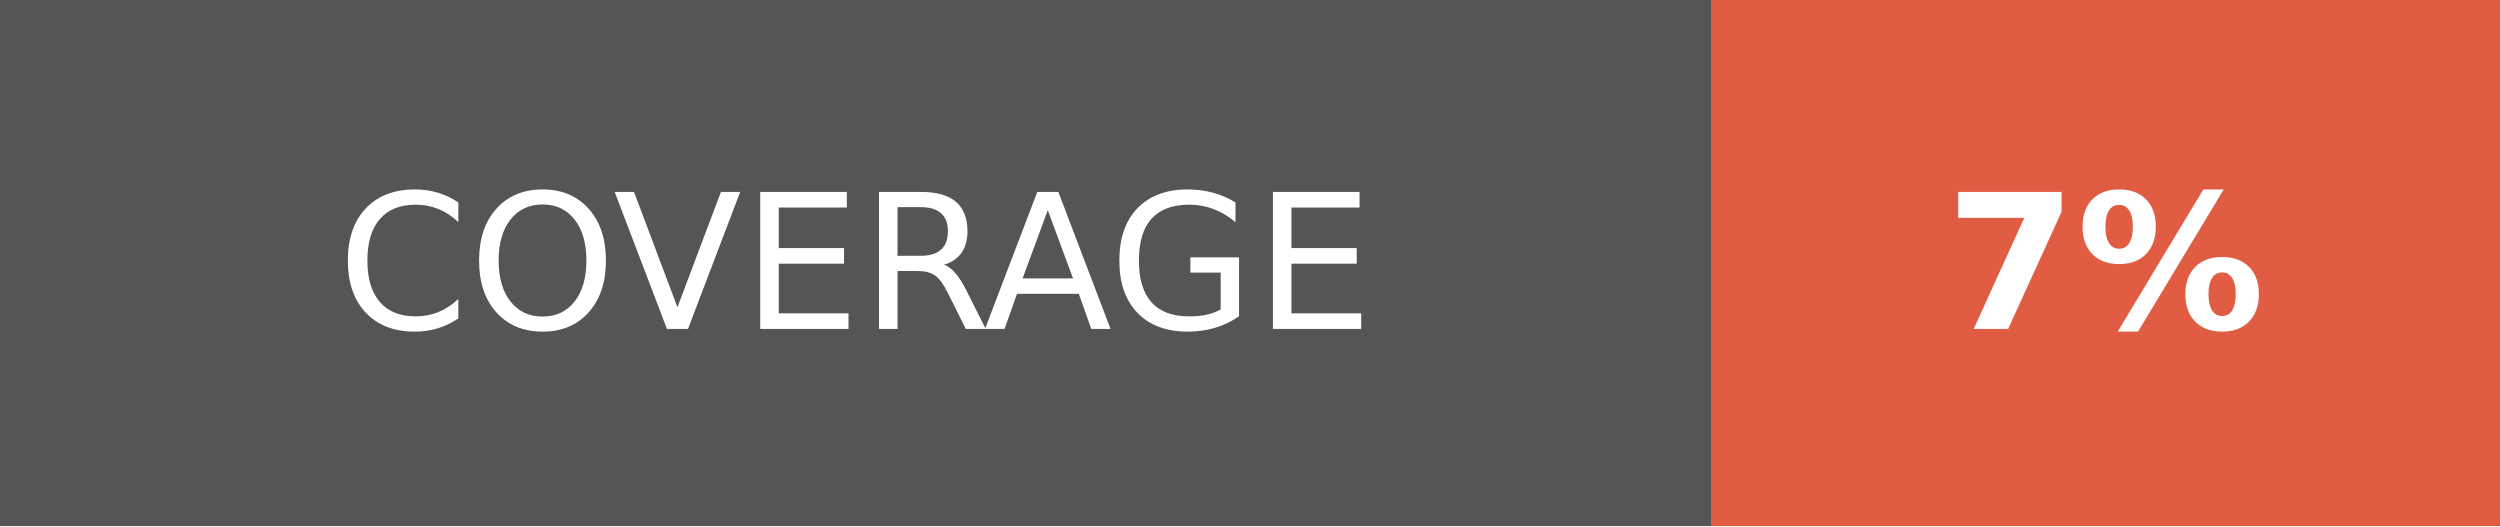
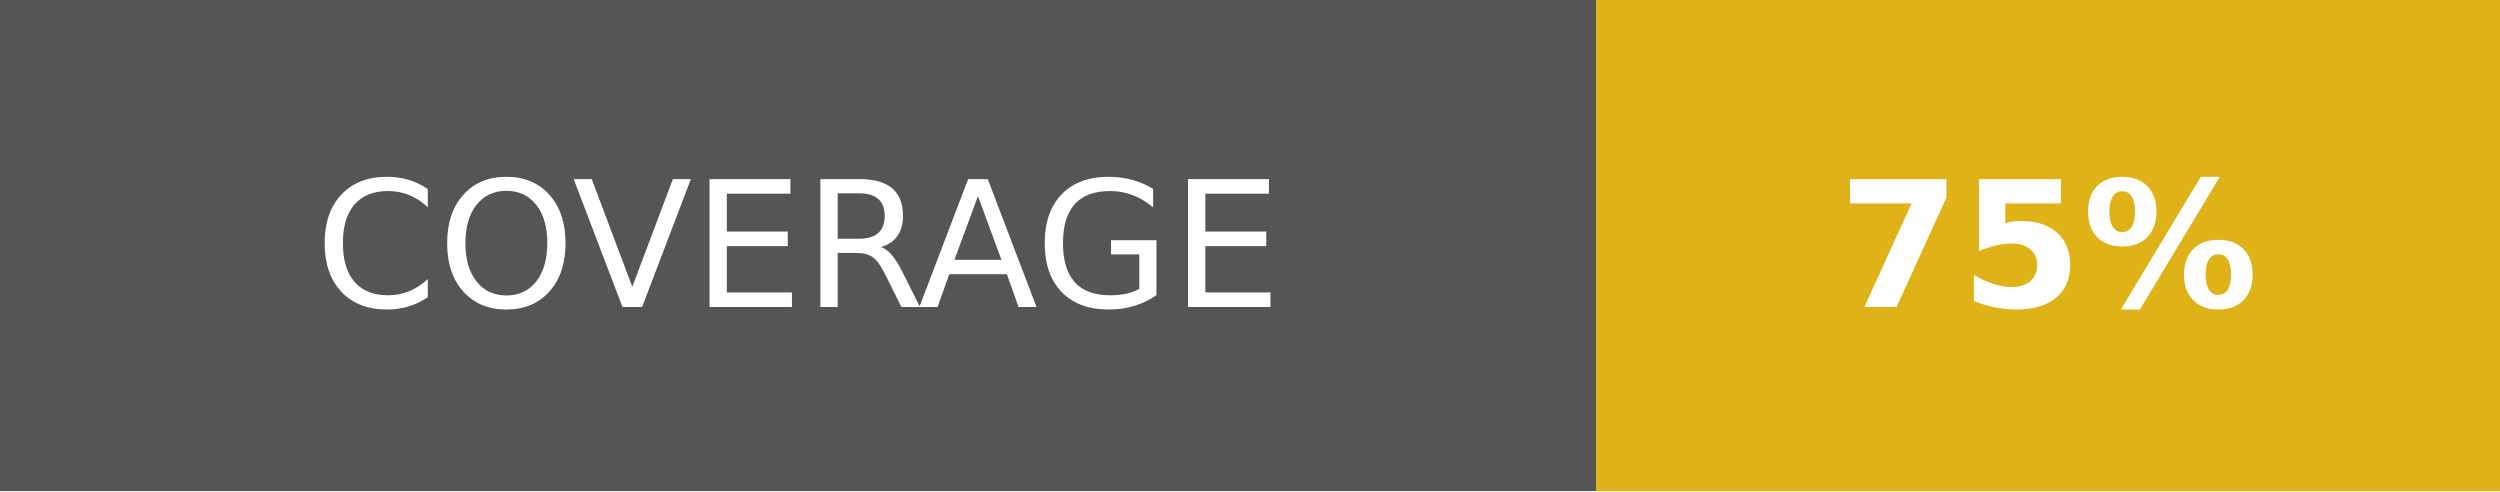
- <svg xmlns="http://www.w3.org/2000/svg" width="133" height="28" role="img" aria-label="COVERAGE: 7%">
+ <svg xmlns="http://www.w3.org/2000/svg" width="142.5" height="28" role="img" aria-label="COVERAGE: 75%">
  <g shape-rendering="crispEdges">
    <rect width="91" height="28" fill="#555" />
-     <rect x="91" width="42" height="28" fill="#e05d44" />
+     <rect x="91" width="51.5" height="28" fill="#dfb317" />
  </g>
  <g fill="#fff" text-anchor="middle" font-family="Verdana,Geneva,DejaVu Sans,sans-serif" text-rendering="geometricPrecision" font-size="100">
    <text fill="#fff" x="455" y="175" transform="scale(.1)" textLength="670">COVERAGE</text>
-     <text fill="#fff" x="1120" y="175" font-weight="bold" transform="scale(.1)" textLength="180">7%</text>
+     <text fill="#fff" x="1167.5" y="175" font-weight="bold" transform="scale(.1)" textLength="275">75%</text>
  </g>
</svg>
